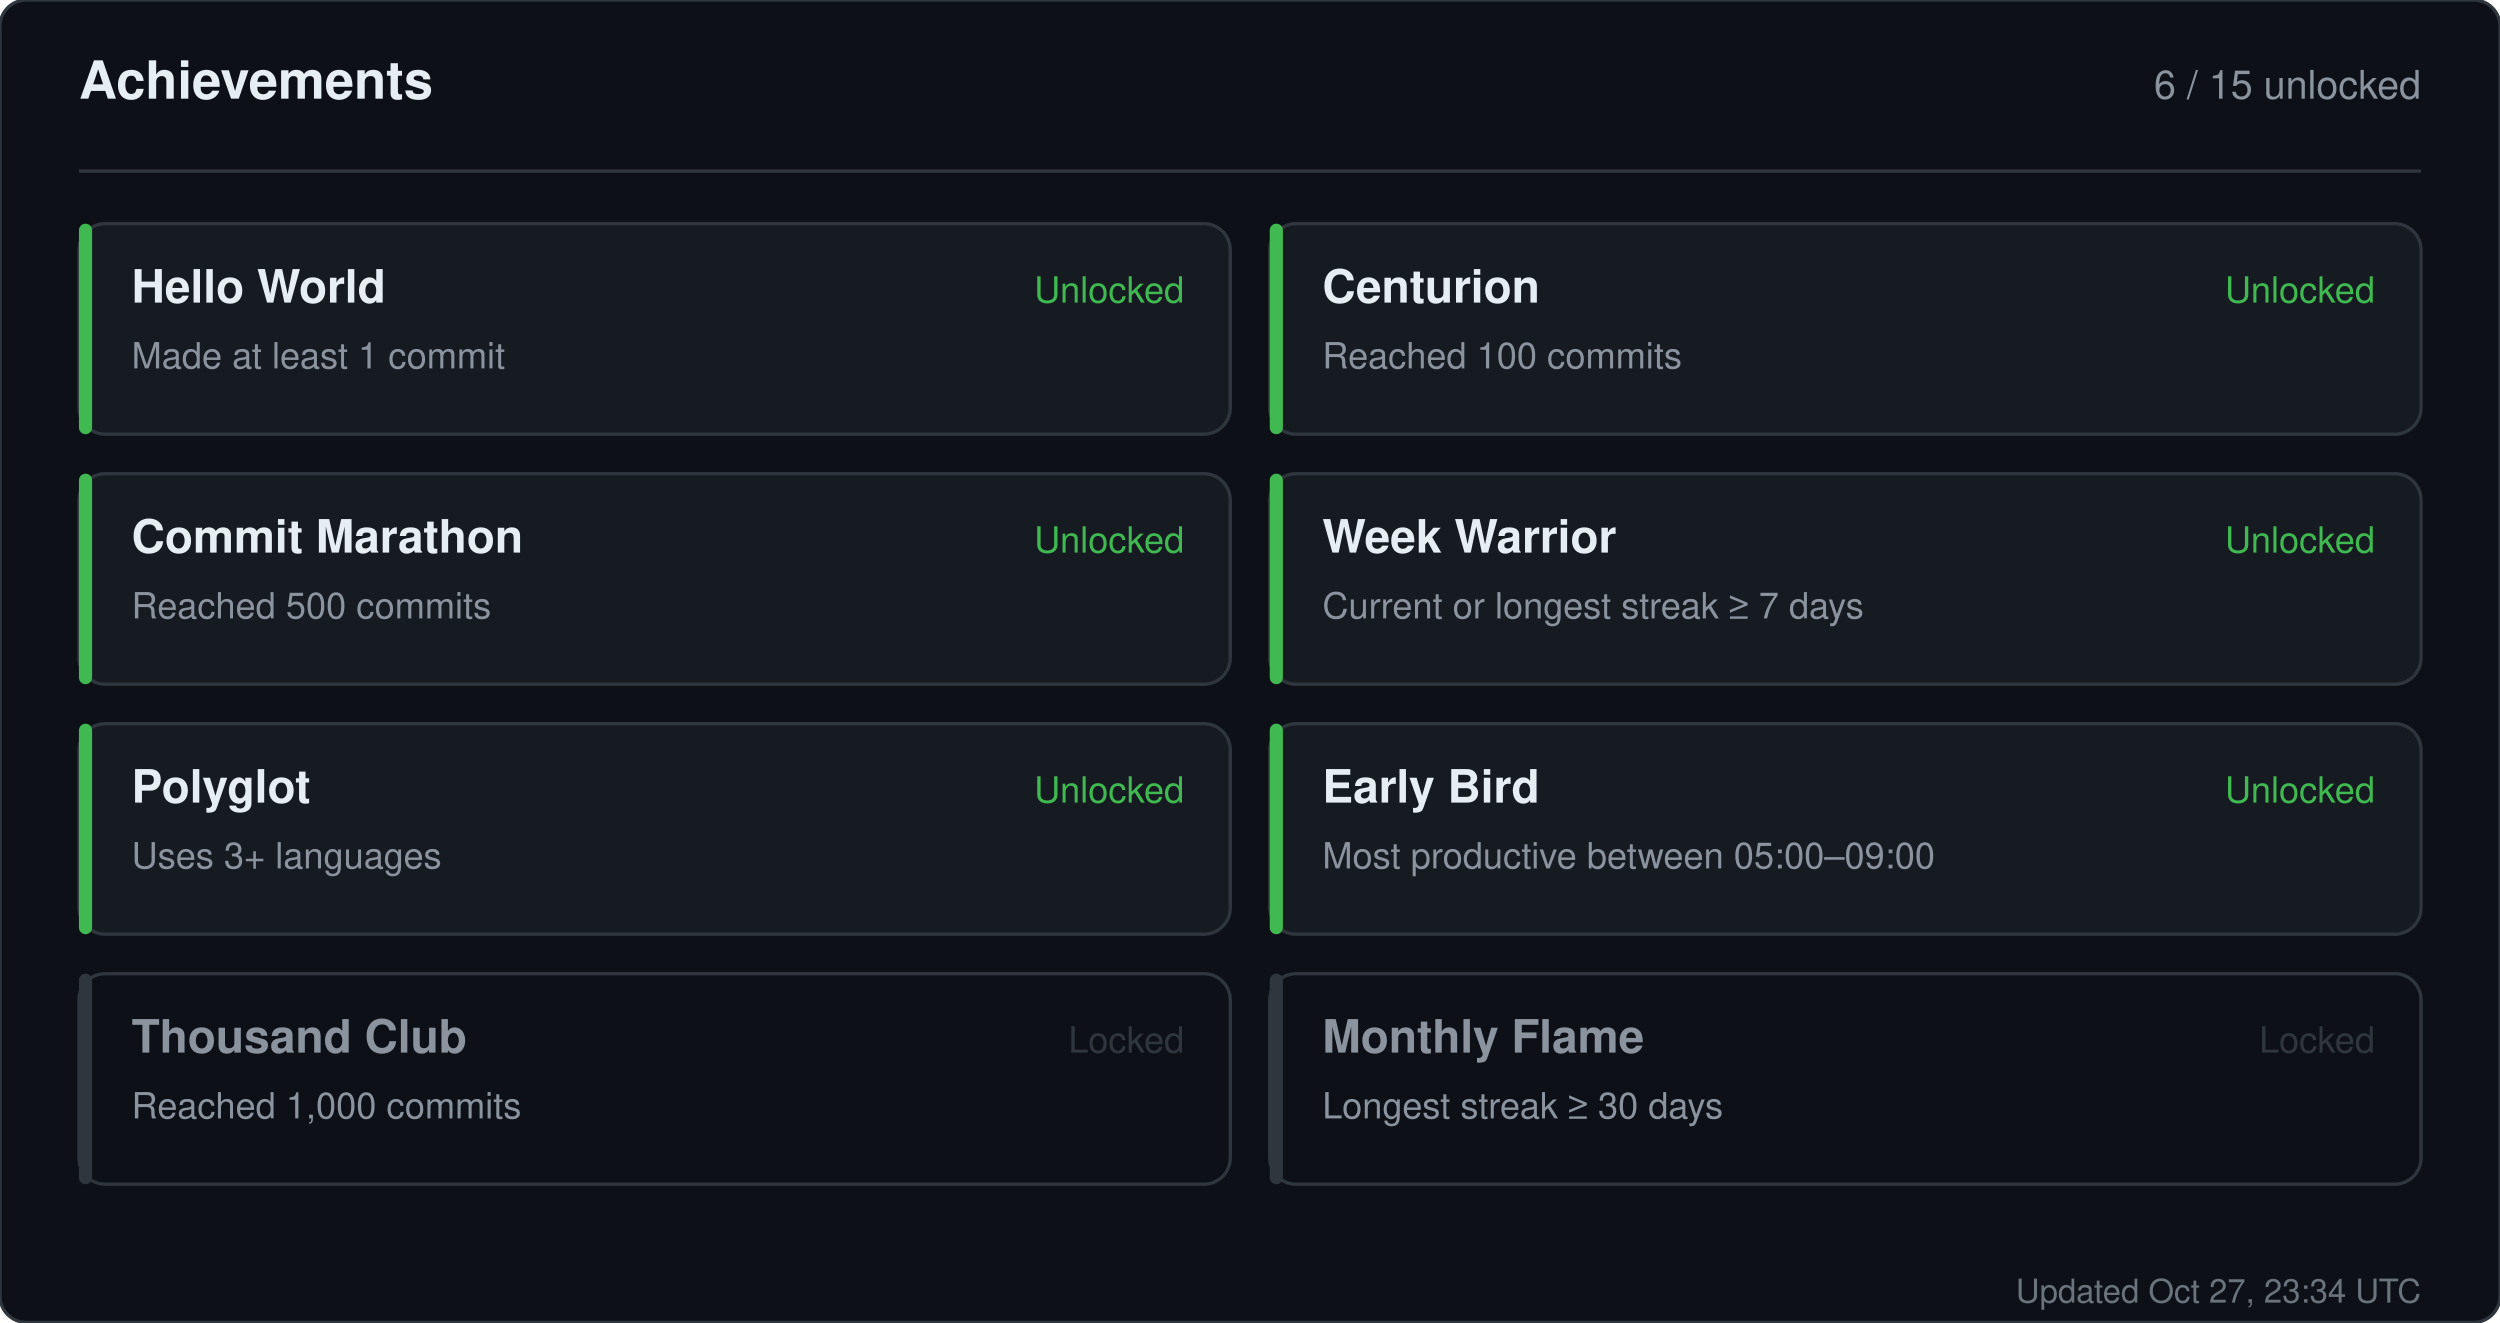
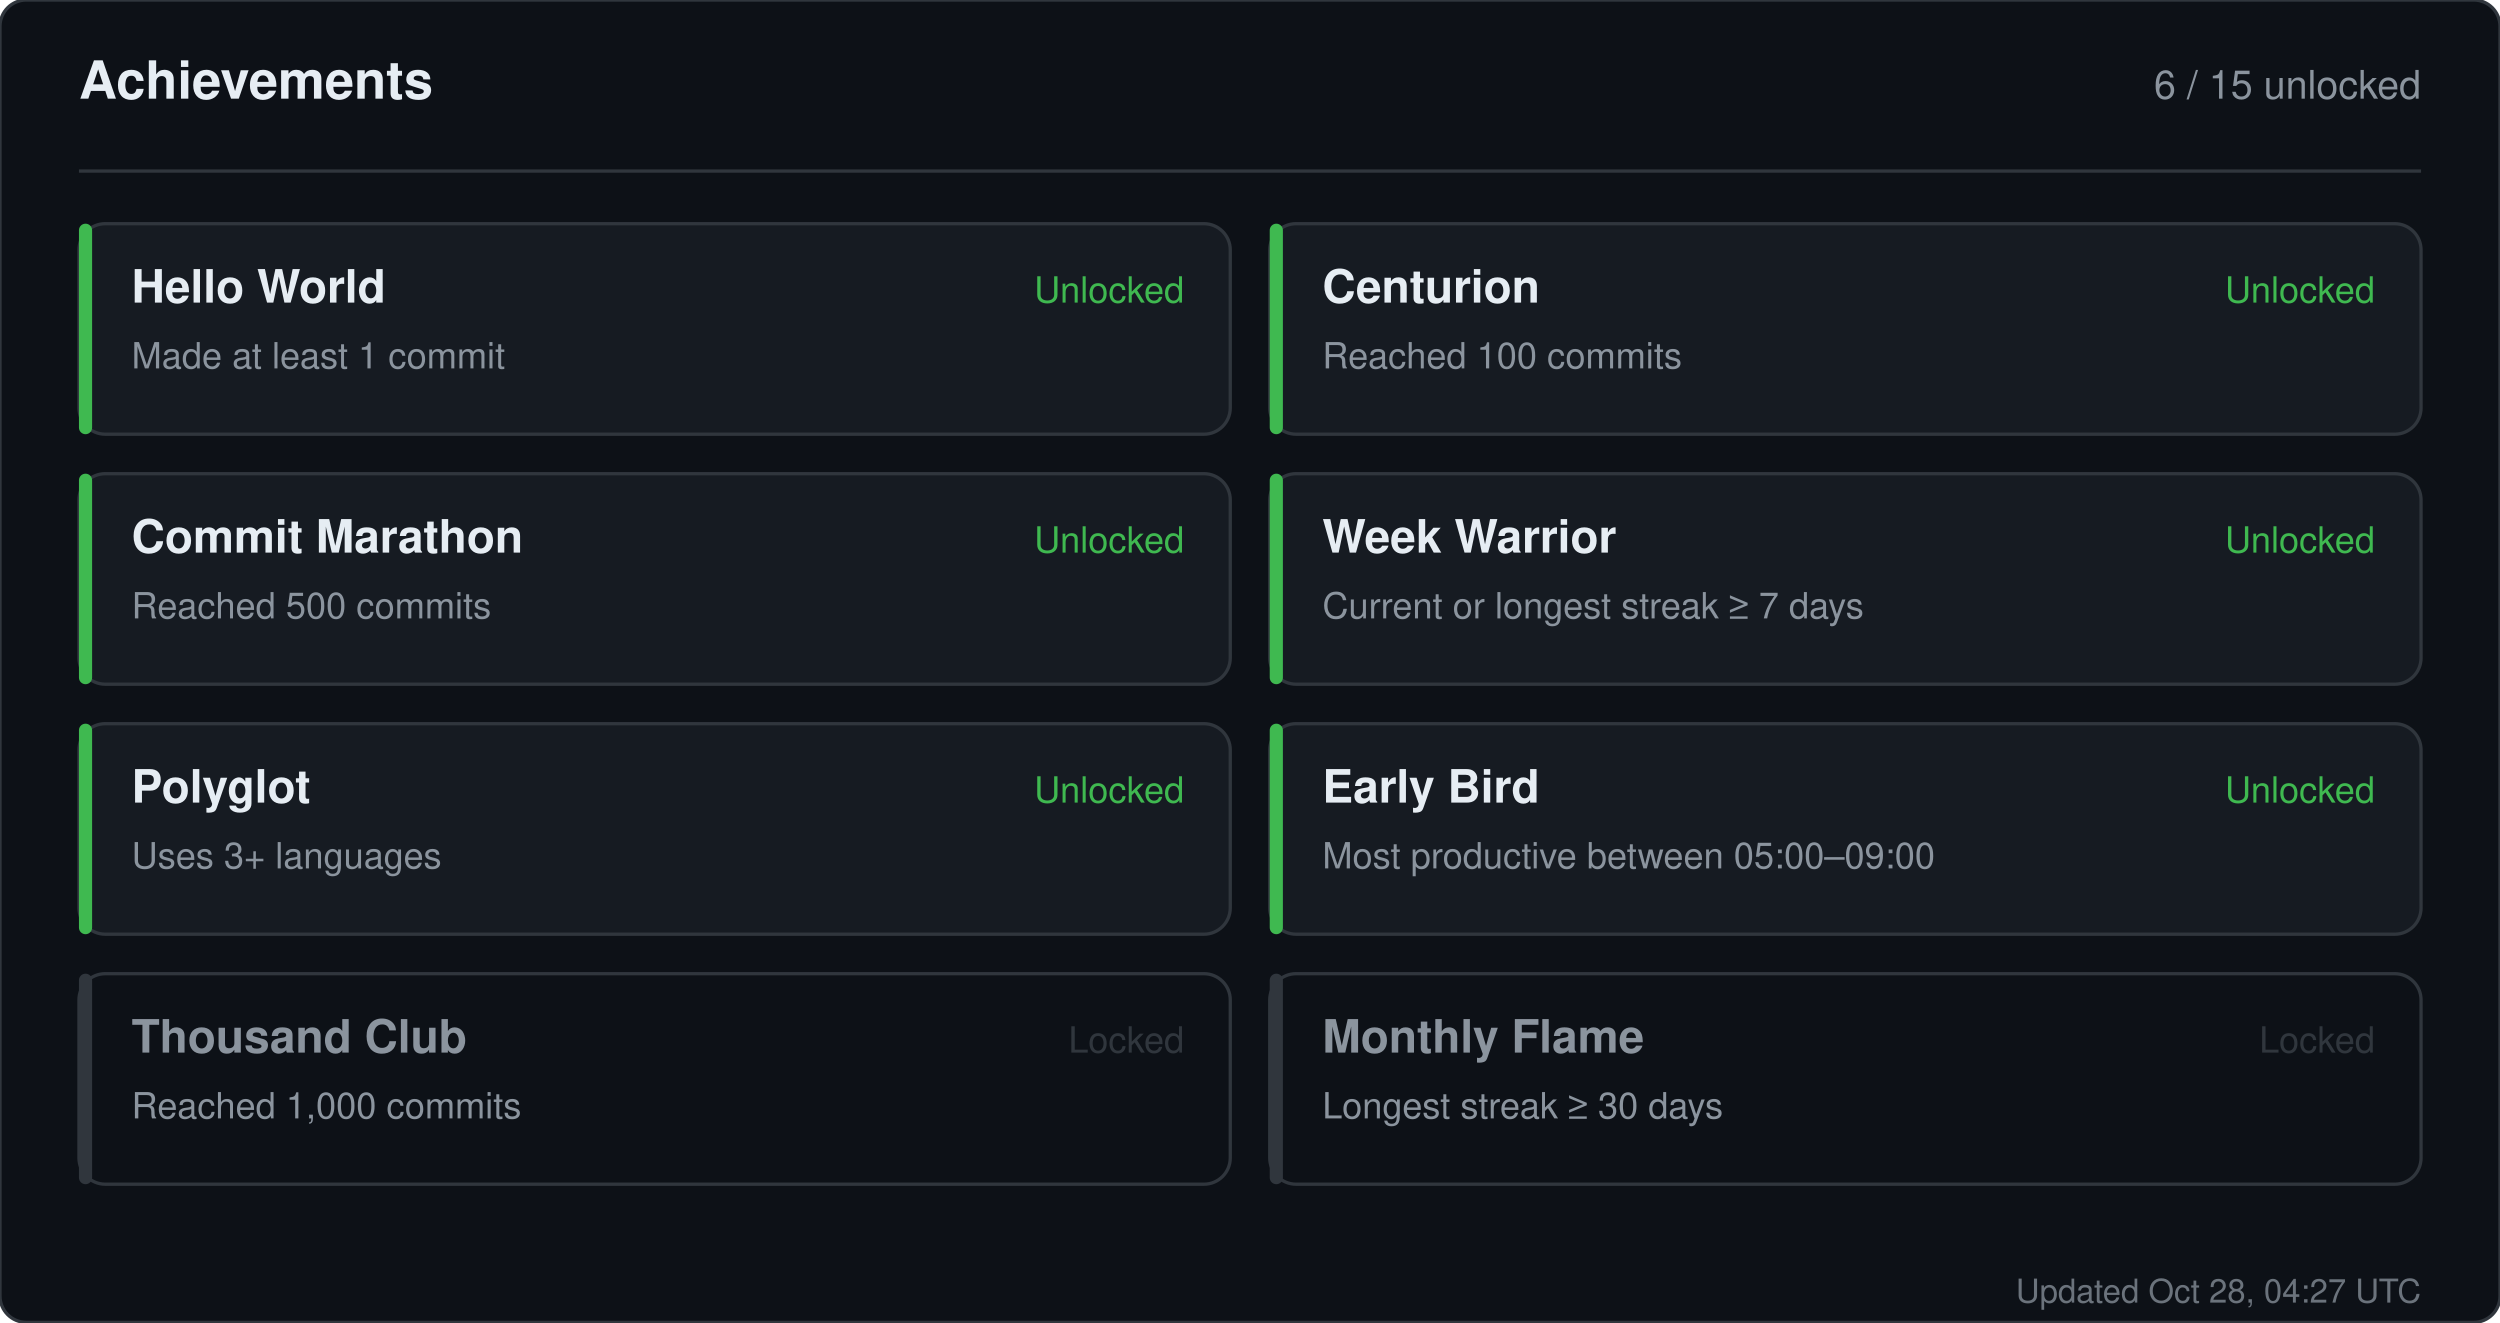
<svg xmlns="http://www.w3.org/2000/svg" width="760" height="402" viewBox="0 0 760 402" role="img" aria-label="Achievements for sandiirawan12">
  <rect width="760" height="402" rx="8" fill="#0d1117" stroke="#30363d" />
  <g font-family="-apple-system, BlinkMacSystemFont, Segoe UI, Helvetica, Arial, sans-serif">
    <text x="24" y="30" fill="#e6edf3" font-size="16" font-weight="700">Achievements</text>
    <text x="736" y="30" fill="#8b949e" font-size="12" text-anchor="end">6 / 15 unlocked</text>
    <line x1="24" y1="52" x2="736" y2="52" stroke="#30363d" />
    <rect x="24" y="68" width="350" height="64" rx="8" fill="#161b22" stroke="#30363d" />
    <rect x="24" y="68" width="4" height="64" rx="2" fill="#3fb950" />
    <text x="40" y="92" fill="#e6edf3" font-size="14" font-weight="700">Hello World</text>
    <text x="40" y="112" fill="#8b949e" font-size="11">Made at least 1 commit</text>
    <text x="360" y="92" fill="#3fb950" font-size="11" text-anchor="end">Unlocked</text>
    <rect x="386" y="68" width="350" height="64" rx="8" fill="#161b22" stroke="#30363d" />
    <rect x="386" y="68" width="4" height="64" rx="2" fill="#3fb950" />
    <text x="402" y="92" fill="#e6edf3" font-size="14" font-weight="700">Centurion</text>
    <text x="402" y="112" fill="#8b949e" font-size="11">Reached 100 commits</text>
    <text x="722" y="92" fill="#3fb950" font-size="11" text-anchor="end">Unlocked</text>
    <rect x="24" y="144" width="350" height="64" rx="8" fill="#161b22" stroke="#30363d" />
    <rect x="24" y="144" width="4" height="64" rx="2" fill="#3fb950" />
    <text x="40" y="168" fill="#e6edf3" font-size="14" font-weight="700">Commit Marathon</text>
    <text x="40" y="188" fill="#8b949e" font-size="11">Reached 500 commits</text>
    <text x="360" y="168" fill="#3fb950" font-size="11" text-anchor="end">Unlocked</text>
    <rect x="386" y="144" width="350" height="64" rx="8" fill="#161b22" stroke="#30363d" />
    <rect x="386" y="144" width="4" height="64" rx="2" fill="#3fb950" />
    <text x="402" y="168" fill="#e6edf3" font-size="14" font-weight="700">Week Warrior</text>
    <text x="402" y="188" fill="#8b949e" font-size="11">Current or longest streak ≥ 7 days</text>
    <text x="722" y="168" fill="#3fb950" font-size="11" text-anchor="end">Unlocked</text>
    <rect x="24" y="220" width="350" height="64" rx="8" fill="#161b22" stroke="#30363d" />
    <rect x="24" y="220" width="4" height="64" rx="2" fill="#3fb950" />
    <text x="40" y="244" fill="#e6edf3" font-size="14" font-weight="700">Polyglot</text>
    <text x="40" y="264" fill="#8b949e" font-size="11">Uses 3+ languages</text>
    <text x="360" y="244" fill="#3fb950" font-size="11" text-anchor="end">Unlocked</text>
    <rect x="386" y="220" width="350" height="64" rx="8" fill="#161b22" stroke="#30363d" />
    <rect x="386" y="220" width="4" height="64" rx="2" fill="#3fb950" />
    <text x="402" y="244" fill="#e6edf3" font-size="14" font-weight="700">Early Bird</text>
    <text x="402" y="264" fill="#8b949e" font-size="11">Most productive between 05:00–09:00</text>
    <text x="722" y="244" fill="#3fb950" font-size="11" text-anchor="end">Unlocked</text>
    <rect x="24" y="296" width="350" height="64" rx="8" fill="#0d1117" stroke="#30363d" />
    <rect x="24" y="296" width="4" height="64" rx="2" fill="#30363d" />
    <text x="40" y="320" fill="#8b949e" font-size="14" font-weight="700">Thousand Club</text>
    <text x="40" y="340" fill="#8b949e" font-size="11">Reached 1,000 commits</text>
    <text x="360" y="320" fill="#30363d" font-size="11" text-anchor="end">Locked</text>
    <rect x="386" y="296" width="350" height="64" rx="8" fill="#0d1117" stroke="#30363d" />
    <rect x="386" y="296" width="4" height="64" rx="2" fill="#30363d" />
    <text x="402" y="320" fill="#8b949e" font-size="14" font-weight="700">Monthly Flame</text>
    <text x="402" y="340" fill="#8b949e" font-size="11">Longest streak ≥ 30 days</text>
    <text x="722" y="320" fill="#30363d" font-size="11" text-anchor="end">Locked</text>
-     <text x="736" y="396" fill="#8b949e" font-size="10" text-anchor="end" opacity="0.75">Updated Oct 27, 23:34 UTC</text>
+     <text x="736" y="396" fill="#8b949e" font-size="10" text-anchor="end" opacity="0.75">Updated Oct 28, 04:27 UTC</text>
  </g>
</svg>
